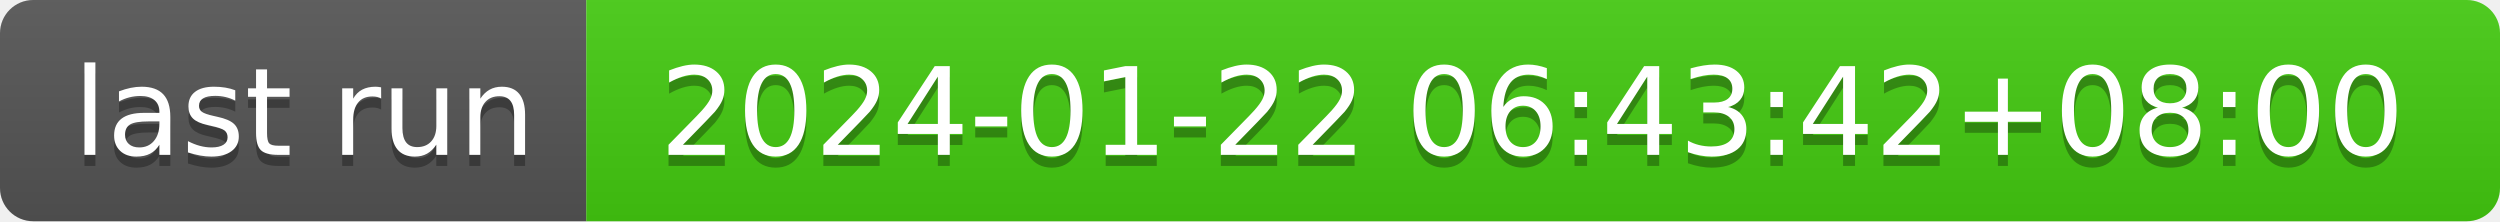
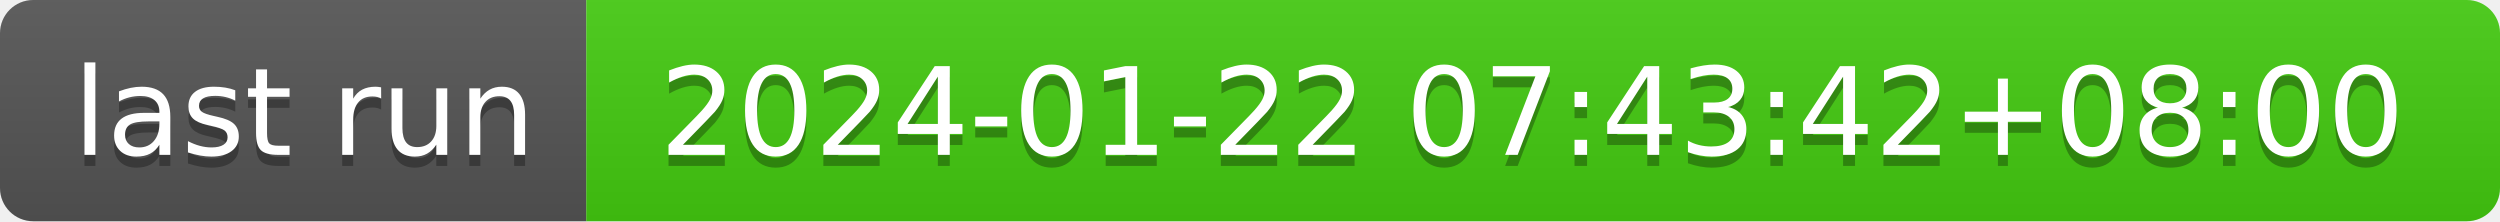
- <svg xmlns="http://www.w3.org/2000/svg" width="226" height="20" role="img" aria-label="last run: 2024-01-22 06:43:42+08:00">
+ <svg xmlns="http://www.w3.org/2000/svg" width="226" height="20" role="img" aria-label="last run: 2024-01-22 07:43:42+08:00">
  <linearGradient id="s" x2="0" y2="100%">
    <stop offset="0" stop-color="#bbb" stop-opacity=".1" />
    <stop offset="1" stop-opacity=".1" />
  </linearGradient>
  <clipPath id="r">
    <rect width="226" height="20" rx="3" fill="#fff" />
  </clipPath>
  <g clip-path="url(#r)">
    <rect width="53" height="20" fill="#555" />
    <rect x="53" width="173" height="20" fill="#4c1" />
    <rect width="226" height="20" fill="url(#s)" />
  </g>
  <g fill="#fff" text-anchor="middle" font-family="Verdana,Geneva,DejaVu Sans,sans-serif" text-rendering="geometricPrecision" font-size="110">
    <text aria-hidden="true" x="275" y="150" fill="#010101" fill-opacity=".3" transform="scale(.1)" textLength="430">last run</text>
    <text x="275" y="140" transform="scale(.1)" fill="#fff" textLength="430">last run</text>
-     <text aria-hidden="true" x="1385" y="150" fill="#010101" fill-opacity=".3" transform="scale(.1)" textLength="1630">2024-01-22 06:43:42+08:00</text>
-     <text x="1385" y="140" transform="scale(.1)" fill="#fff" textLength="1630">2024-01-22 06:43:42+08:00</text>
+     <text aria-hidden="true" x="1385" y="150" fill="#010101" fill-opacity=".3" transform="scale(.1)" textLength="1630">2024-01-22 07:43:42+08:00</text>
+     <text x="1385" y="140" transform="scale(.1)" fill="#fff" textLength="1630">2024-01-22 07:43:42+08:00</text>
  </g>
</svg>
